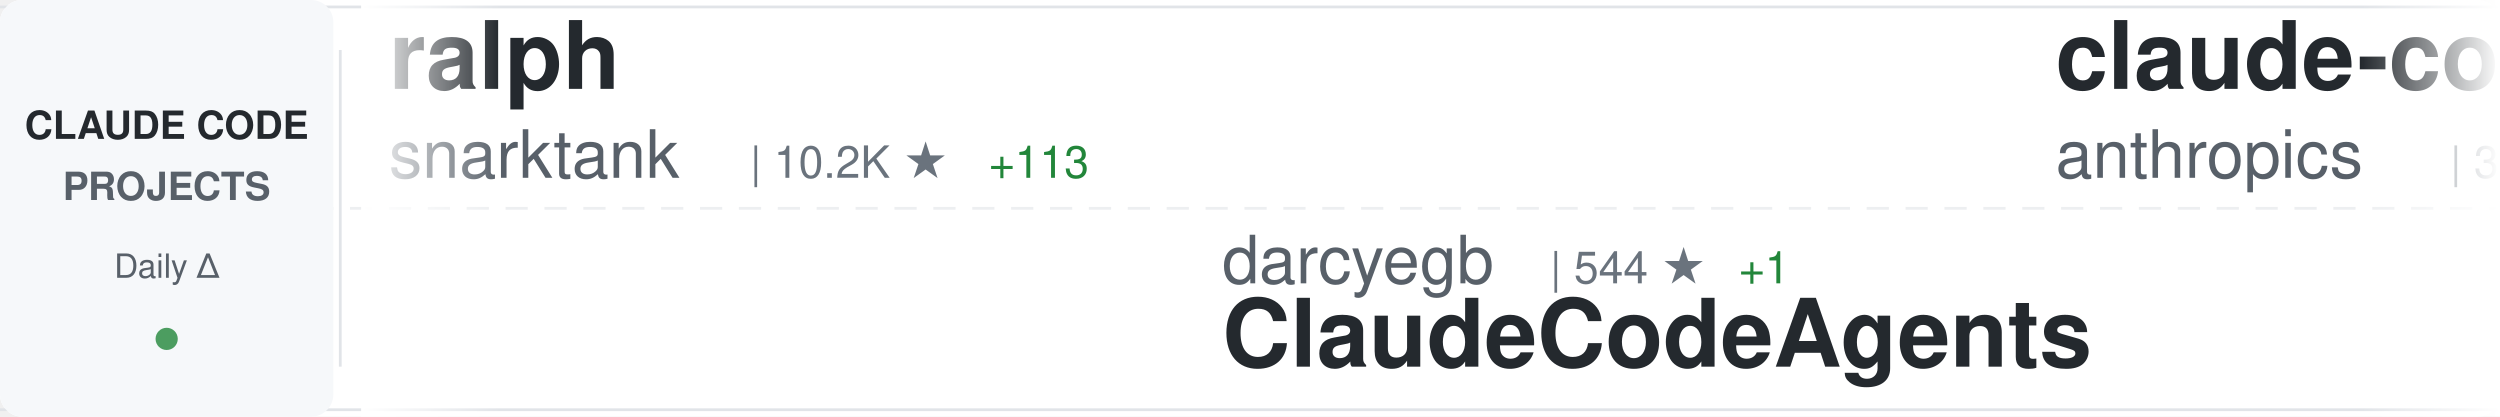
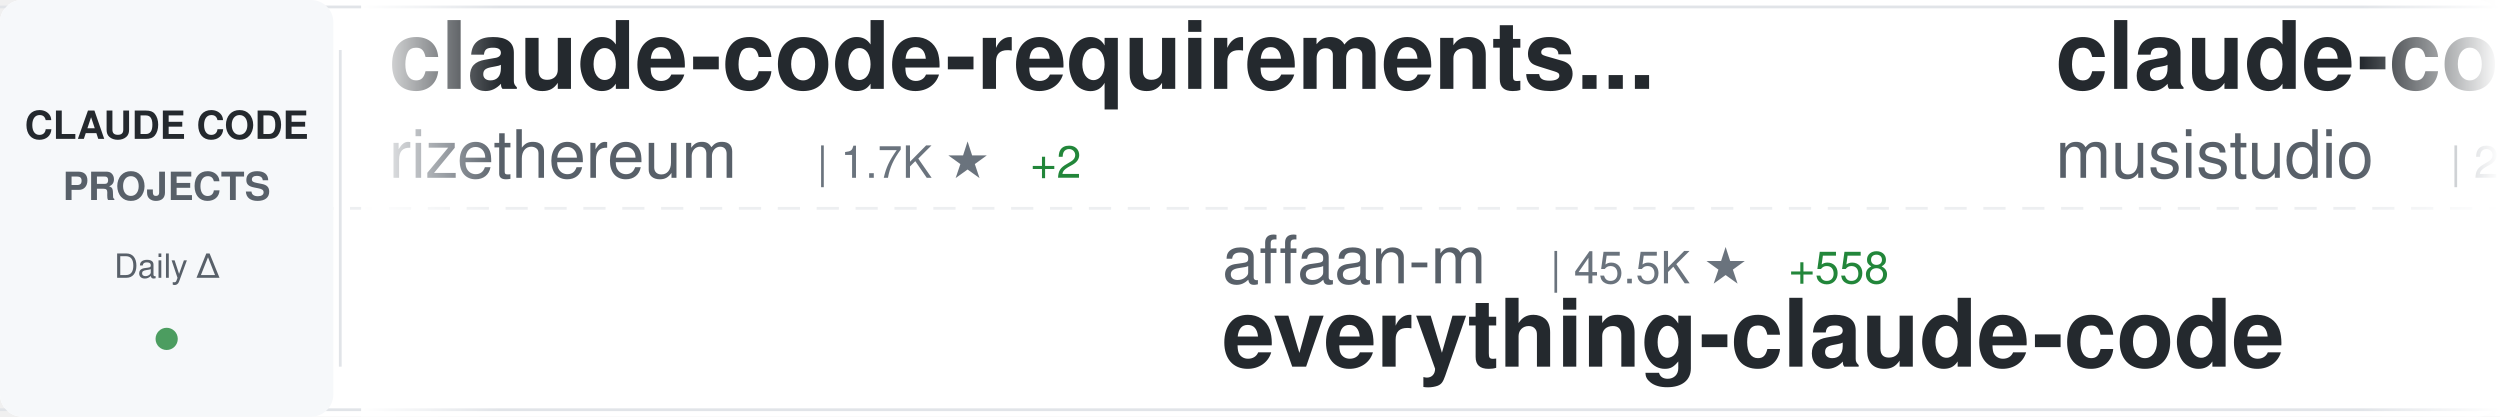
<svg xmlns="http://www.w3.org/2000/svg" width="900" height="150">
  <defs>
    <linearGradient id="awesomeLeftFade" x1="0%" y1="0%" x2="100%" y2="0%">
      <stop offset="0%" style="stop-color:#ffffff;stop-opacity:1" />
      <stop offset="100%" style="stop-color:#ffffff;stop-opacity:0" />
    </linearGradient>
    <linearGradient id="awesomeRightFade" x1="0%" y1="0%" x2="100%" y2="0%">
      <stop offset="0%" style="stop-color:#ffffff;stop-opacity:0" />
      <stop offset="100%" style="stop-color:#ffffff;stop-opacity:1" />
    </linearGradient>
  </defs>
  <rect width="900" height="150" fill="#ffffff" rx="8" />
  <rect x="0" y="2" width="900" height="1" fill="#e1e4e8" />
  <rect x="0" y="147" width="900" height="1" fill="#e1e4e8" />
  <line x1="0" y1="75" x2="900" y2="75" stroke="#e1e4e8" stroke-width="1" stroke-dasharray="8 6" opacity="0.6" />
  <rect x="0" y="0" width="120" height="150" fill="#f6f8fa" rx="8" />
  <text x="60" y="50" font-family="-apple-system, BlinkMacSystemFont, 'Segoe UI', Helvetica, Arial, sans-serif" font-size="14" font-weight="600" fill="#24292e" text-anchor="middle">CLAUDE CODE</text>
  <text x="60" y="72" font-family="-apple-system, BlinkMacSystemFont, 'Segoe UI', Helvetica, Arial, sans-serif" font-size="14" font-weight="600" fill="#586069" text-anchor="middle">PROJECTS</text>
  <text x="60" y="100" font-family="-apple-system, BlinkMacSystemFont, 'Segoe UI', Helvetica, Arial, sans-serif" font-size="12" font-weight="500" fill="#586069" text-anchor="middle">Daily Δ</text>
  <circle cx="60" cy="122" r="4" fill="#22863a" opacity="0.8" />
  <rect x="122" y="18" width="1" height="114" fill="#e1e4e8" />
  <clipPath id="awesomeTickerClip">
    <rect x="130" y="0" width="770" height="150" />
  </clipPath>
  <g clip-path="url(#awesomeTickerClip)">
    <g id="awesomeTickerItems">
      <animateTransform attributeName="transform" attributeType="XML" type="translate" from="0 0" to="-3000 0" dur="54s" repeatCount="indefinite" />
      <g transform="translate(0, 0)">
-         <text x="140" y="32" font-family="-apple-system, BlinkMacSystemFont, 'Segoe UI', Helvetica, Arial, sans-serif" font-size="34" font-weight="600" fill="#24292e">ralph</text>
-         <text x="140" y="64" font-family="-apple-system, BlinkMacSystemFont, 'Segoe UI', Helvetica, Arial, sans-serif" font-size="24" font-weight="400" fill="#586069">snarktank</text>
-         <text x="270" y="64" font-family="-apple-system, BlinkMacSystemFont, 'Segoe UI', Helvetica, Arial, sans-serif" font-size="16" font-weight="500" fill="#6a737d">| 10.2K ★</text>
-         <text x="356" y="64" font-family="-apple-system, BlinkMacSystemFont, 'Segoe UI', Helvetica, Arial, sans-serif" font-size="16" font-weight="500" fill="#22863a"> +113</text>
+         <text x="140" y="32" font-family="-apple-system, BlinkMacSystemFont, 'Segoe UI', Helvetica, Arial, sans-serif" font-size="34" font-weight="600" fill="#24292e">claude-code-requirements...</text>
+         <text x="140" y="64" font-family="-apple-system, BlinkMacSystemFont, 'Segoe UI', Helvetica, Arial, sans-serif" font-size="24" font-weight="400" fill="#586069">rizethereum</text>
+         <text x="294" y="64" font-family="-apple-system, BlinkMacSystemFont, 'Segoe UI', Helvetica, Arial, sans-serif" font-size="16" font-weight="500" fill="#6a737d">| 1.7K ★</text>
+         <text x="371" y="64" font-family="-apple-system, BlinkMacSystemFont, 'Segoe UI', Helvetica, Arial, sans-serif" font-size="16" font-weight="500" fill="#22863a"> +2</text>
      </g>
      <g transform="translate(300, 0)">
-         <text x="140" y="102" font-family="-apple-system, BlinkMacSystemFont, 'Segoe UI', Helvetica, Arial, sans-serif" font-size="24" font-weight="400" fill="#586069">darcyegb</text>
-         <text x="258" y="102" font-family="-apple-system, BlinkMacSystemFont, 'Segoe UI', Helvetica, Arial, sans-serif" font-size="16" font-weight="500" fill="#6a737d">| 544 ★</text>
-         <text x="326" y="102" font-family="-apple-system, BlinkMacSystemFont, 'Segoe UI', Helvetica, Arial, sans-serif" font-size="16" font-weight="500" fill="#22863a"> +1</text>
-         <text x="140" y="132" font-family="-apple-system, BlinkMacSystemFont, 'Segoe UI', Helvetica, Arial, sans-serif" font-size="34" font-weight="600" fill="#24292e">ClaudeCodeAgents</text>
+         <text x="140" y="102" font-family="-apple-system, BlinkMacSystemFont, 'Segoe UI', Helvetica, Arial, sans-serif" font-size="24" font-weight="400" fill="#586069">affaan-m</text>
+         <text x="258" y="102" font-family="-apple-system, BlinkMacSystemFont, 'Segoe UI', Helvetica, Arial, sans-serif" font-size="16" font-weight="500" fill="#6a737d">| 45.5K ★</text>
+         <text x="344" y="102" font-family="-apple-system, BlinkMacSystemFont, 'Segoe UI', Helvetica, Arial, sans-serif" font-size="16" font-weight="500" fill="#22863a"> +558</text>
+         <text x="140" y="132" font-family="-apple-system, BlinkMacSystemFont, 'Segoe UI', Helvetica, Arial, sans-serif" font-size="34" font-weight="600" fill="#24292e">everything-claude-code</text>
      </g>
      <g transform="translate(600, 0)">
-         <text x="140" y="32" font-family="-apple-system, BlinkMacSystemFont, 'Segoe UI', Helvetica, Arial, sans-serif" font-size="34" font-weight="600" fill="#24292e">claude-code-security-rev...</text>
-         <text x="140" y="64" font-family="-apple-system, BlinkMacSystemFont, 'Segoe UI', Helvetica, Arial, sans-serif" font-size="24" font-weight="400" fill="#586069">anthropics</text>
-         <text x="282" y="64" font-family="-apple-system, BlinkMacSystemFont, 'Segoe UI', Helvetica, Arial, sans-serif" font-size="16" font-weight="500" fill="#6a737d">| 3.0K ★</text>
-         <text x="359" y="64" font-family="-apple-system, BlinkMacSystemFont, 'Segoe UI', Helvetica, Arial, sans-serif" font-size="16" font-weight="500" fill="#22863a"> +6</text>
+         <text x="140" y="32" font-family="-apple-system, BlinkMacSystemFont, 'Segoe UI', Helvetica, Arial, sans-serif" font-size="34" font-weight="600" fill="#24292e">claude-code-router</text>
+         <text x="140" y="64" font-family="-apple-system, BlinkMacSystemFont, 'Segoe UI', Helvetica, Arial, sans-serif" font-size="24" font-weight="400" fill="#586069">musistudio</text>
+         <text x="282" y="64" font-family="-apple-system, BlinkMacSystemFont, 'Segoe UI', Helvetica, Arial, sans-serif" font-size="16" font-weight="500" fill="#6a737d">| 27.8K ★</text>
+         <text x="368" y="64" font-family="-apple-system, BlinkMacSystemFont, 'Segoe UI', Helvetica, Arial, sans-serif" font-size="16" font-weight="500" fill="#22863a"> +74</text>
      </g>
      <g transform="translate(900, 0)">
-         <text x="140" y="102" font-family="-apple-system, BlinkMacSystemFont, 'Segoe UI', Helvetica, Arial, sans-serif" font-size="24" font-weight="400" fill="#586069">Yeachan-Heo</text>
-         <text x="294" y="102" font-family="-apple-system, BlinkMacSystemFont, 'Segoe UI', Helvetica, Arial, sans-serif" font-size="16" font-weight="500" fill="#6a737d">| 6.1K ★</text>
-         <text x="371" y="102" font-family="-apple-system, BlinkMacSystemFont, 'Segoe UI', Helvetica, Arial, sans-serif" font-size="16" font-weight="500" fill="#22863a"> +100</text>
-         <text x="140" y="132" font-family="-apple-system, BlinkMacSystemFont, 'Segoe UI', Helvetica, Arial, sans-serif" font-size="34" font-weight="600" fill="#24292e">oh-my-claudecode</text>
+         <text x="140" y="102" font-family="-apple-system, BlinkMacSystemFont, 'Segoe UI', Helvetica, Arial, sans-serif" font-size="24" font-weight="400" fill="#586069">wshobson</text>
+         <text x="258" y="102" font-family="-apple-system, BlinkMacSystemFont, 'Segoe UI', Helvetica, Arial, sans-serif" font-size="16" font-weight="500" fill="#6a737d">| 28.5K ★</text>
+         <text x="344" y="102" font-family="-apple-system, BlinkMacSystemFont, 'Segoe UI', Helvetica, Arial, sans-serif" font-size="16" font-weight="500" fill="#22863a"> +64</text>
+         <text x="140" y="132" font-family="-apple-system, BlinkMacSystemFont, 'Segoe UI', Helvetica, Arial, sans-serif" font-size="34" font-weight="600" fill="#24292e">agents</text>
      </g>
      <g transform="translate(1200, 0)">
-         <text x="140" y="32" font-family="-apple-system, BlinkMacSystemFont, 'Segoe UI', Helvetica, Arial, sans-serif" font-size="34" font-weight="600" fill="#24292e">my-claude-code-setup</text>
-         <text x="140" y="64" font-family="-apple-system, BlinkMacSystemFont, 'Segoe UI', Helvetica, Arial, sans-serif" font-size="24" font-weight="400" fill="#586069">centminmod</text>
-         <text x="282" y="64" font-family="-apple-system, BlinkMacSystemFont, 'Segoe UI', Helvetica, Arial, sans-serif" font-size="16" font-weight="500" fill="#6a737d">| 1.9K ★</text>
-         <text x="359" y="64" font-family="-apple-system, BlinkMacSystemFont, 'Segoe UI', Helvetica, Arial, sans-serif" font-size="16" font-weight="500" fill="#22863a"> +7</text>
+         <text x="140" y="32" font-family="-apple-system, BlinkMacSystemFont, 'Segoe UI', Helvetica, Arial, sans-serif" font-size="34" font-weight="600" fill="#24292e">ralph-claude-code</text>
+         <text x="140" y="64" font-family="-apple-system, BlinkMacSystemFont, 'Segoe UI', Helvetica, Arial, sans-serif" font-size="24" font-weight="400" fill="#586069">frankbria</text>
+         <text x="270" y="64" font-family="-apple-system, BlinkMacSystemFont, 'Segoe UI', Helvetica, Arial, sans-serif" font-size="16" font-weight="500" fill="#6a737d">| 6.8K ★</text>
+         <text x="347" y="64" font-family="-apple-system, BlinkMacSystemFont, 'Segoe UI', Helvetica, Arial, sans-serif" font-size="16" font-weight="500" fill="#22863a"> +46</text>
      </g>
      <g transform="translate(1500, 0)">
-         <text x="140" y="102" font-family="-apple-system, BlinkMacSystemFont, 'Segoe UI', Helvetica, Arial, sans-serif" font-size="24" font-weight="400" fill="#586069">laravel</text>
-         <text x="246" y="102" font-family="-apple-system, BlinkMacSystemFont, 'Segoe UI', Helvetica, Arial, sans-serif" font-size="16" font-weight="500" fill="#6a737d">| 491 ★</text>
-         <text x="314" y="102" font-family="-apple-system, BlinkMacSystemFont, 'Segoe UI', Helvetica, Arial, sans-serif" font-size="16" font-weight="500" fill="#22863a"> +1</text>
-         <text x="140" y="132" font-family="-apple-system, BlinkMacSystemFont, 'Segoe UI', Helvetica, Arial, sans-serif" font-size="34" font-weight="600" fill="#24292e">claude-code</text>
+         <text x="140" y="102" font-family="-apple-system, BlinkMacSystemFont, 'Segoe UI', Helvetica, Arial, sans-serif" font-size="24" font-weight="400" fill="#586069">github</text>
+         <text x="234" y="102" font-family="-apple-system, BlinkMacSystemFont, 'Segoe UI', Helvetica, Arial, sans-serif" font-size="16" font-weight="500" fill="#6a737d">| 69.5K ★</text>
+         <text x="320" y="102" font-family="-apple-system, BlinkMacSystemFont, 'Segoe UI', Helvetica, Arial, sans-serif" font-size="16" font-weight="500" fill="#22863a"> +222</text>
+         <text x="140" y="132" font-family="-apple-system, BlinkMacSystemFont, 'Segoe UI', Helvetica, Arial, sans-serif" font-size="34" font-weight="600" fill="#24292e">spec-kit</text>
      </g>
      <g transform="translate(1800, 0)">
-         <text x="140" y="32" font-family="-apple-system, BlinkMacSystemFont, 'Segoe UI', Helvetica, Arial, sans-serif" font-size="34" font-weight="600" fill="#24292e">everything-claude-code</text>
-         <text x="140" y="64" font-family="-apple-system, BlinkMacSystemFont, 'Segoe UI', Helvetica, Arial, sans-serif" font-size="24" font-weight="400" fill="#586069">affaan-m</text>
-         <text x="258" y="64" font-family="-apple-system, BlinkMacSystemFont, 'Segoe UI', Helvetica, Arial, sans-serif" font-size="16" font-weight="500" fill="#6a737d">| 45.4K ★</text>
-         <text x="344" y="64" font-family="-apple-system, BlinkMacSystemFont, 'Segoe UI', Helvetica, Arial, sans-serif" font-size="16" font-weight="500" fill="#22863a"> +581</text>
+         <text x="140" y="32" font-family="-apple-system, BlinkMacSystemFont, 'Segoe UI', Helvetica, Arial, sans-serif" font-size="34" font-weight="600" fill="#24292e">claude-code-docs</text>
+         <text x="140" y="64" font-family="-apple-system, BlinkMacSystemFont, 'Segoe UI', Helvetica, Arial, sans-serif" font-size="24" font-weight="400" fill="#586069">ericbuess</text>
+         <text x="270" y="64" font-family="-apple-system, BlinkMacSystemFont, 'Segoe UI', Helvetica, Arial, sans-serif" font-size="16" font-weight="500" fill="#6a737d">| 679 ★</text>
+         <text x="338" y="64" font-family="-apple-system, BlinkMacSystemFont, 'Segoe UI', Helvetica, Arial, sans-serif" font-size="16" font-weight="500" fill="#22863a"> +2</text>
      </g>
      <g transform="translate(2100, 0)">
-         <text x="140" y="102" font-family="-apple-system, BlinkMacSystemFont, 'Segoe UI', Helvetica, Arial, sans-serif" font-size="24" font-weight="400" fill="#586069">MadAppGang</text>
-         <text x="282" y="102" font-family="-apple-system, BlinkMacSystemFont, 'Segoe UI', Helvetica, Arial, sans-serif" font-size="16" font-weight="500" fill="#6a737d">| 227 ★</text>
-         <text x="350" y="102" font-family="-apple-system, BlinkMacSystemFont, 'Segoe UI', Helvetica, Arial, sans-serif" font-size="16" font-weight="500" fill="#22863a"> +2</text>
-         <text x="140" y="132" font-family="-apple-system, BlinkMacSystemFont, 'Segoe UI', Helvetica, Arial, sans-serif" font-size="34" font-weight="600" fill="#24292e">claude-code</text>
+         <text x="140" y="102" font-family="-apple-system, BlinkMacSystemFont, 'Segoe UI', Helvetica, Arial, sans-serif" font-size="24" font-weight="400" fill="#586069">pedrohcgs</text>
+         <text x="270" y="102" font-family="-apple-system, BlinkMacSystemFont, 'Segoe UI', Helvetica, Arial, sans-serif" font-size="16" font-weight="500" fill="#6a737d">| 236 ★</text>
+         <text x="338" y="102" font-family="-apple-system, BlinkMacSystemFont, 'Segoe UI', Helvetica, Arial, sans-serif" font-size="16" font-weight="500" fill="#22863a"> +17</text>
+         <text x="140" y="132" font-family="-apple-system, BlinkMacSystemFont, 'Segoe UI', Helvetica, Arial, sans-serif" font-size="34" font-weight="600" fill="#24292e">claude-code-my-workflow</text>
      </g>
      <g transform="translate(2400, 0)">
-         <text x="140" y="32" font-family="-apple-system, BlinkMacSystemFont, 'Segoe UI', Helvetica, Arial, sans-serif" font-size="34" font-weight="600" fill="#24292e">claude-code-reverse</text>
-         <text x="140" y="64" font-family="-apple-system, BlinkMacSystemFont, 'Segoe UI', Helvetica, Arial, sans-serif" font-size="24" font-weight="400" fill="#586069">Yuyz0112</text>
-         <text x="258" y="64" font-family="-apple-system, BlinkMacSystemFont, 'Segoe UI', Helvetica, Arial, sans-serif" font-size="16" font-weight="500" fill="#6a737d">| 2.1K ★</text>
-         <text x="335" y="64" font-family="-apple-system, BlinkMacSystemFont, 'Segoe UI', Helvetica, Arial, sans-serif" font-size="16" font-weight="500" fill="#22863a"> +3</text>
+         <text x="140" y="32" font-family="-apple-system, BlinkMacSystemFont, 'Segoe UI', Helvetica, Arial, sans-serif" font-size="34" font-weight="600" fill="#24292e">claude-code-base-action</text>
+         <text x="140" y="64" font-family="-apple-system, BlinkMacSystemFont, 'Segoe UI', Helvetica, Arial, sans-serif" font-size="24" font-weight="400" fill="#586069">anthropics</text>
+         <text x="282" y="64" font-family="-apple-system, BlinkMacSystemFont, 'Segoe UI', Helvetica, Arial, sans-serif" font-size="16" font-weight="500" fill="#6a737d">| 573 ★</text>
+         <text x="350" y="64" font-family="-apple-system, BlinkMacSystemFont, 'Segoe UI', Helvetica, Arial, sans-serif" font-size="16" font-weight="500" fill="#22863a"> +2</text>
      </g>
      <g transform="translate(2700, 0)">
-         <text x="140" y="102" font-family="-apple-system, BlinkMacSystemFont, 'Segoe UI', Helvetica, Arial, sans-serif" font-size="24" font-weight="400" fill="#586069">Matt-Dionis</text>
-         <text x="294" y="102" font-family="-apple-system, BlinkMacSystemFont, 'Segoe UI', Helvetica, Arial, sans-serif" font-size="16" font-weight="500" fill="#6a737d">| 615 ★</text>
-         <text x="140" y="132" font-family="-apple-system, BlinkMacSystemFont, 'Segoe UI', Helvetica, Arial, sans-serif" font-size="34" font-weight="600" fill="#24292e">claude-code-configs</text>
+         <text x="140" y="102" font-family="-apple-system, BlinkMacSystemFont, 'Segoe UI', Helvetica, Arial, sans-serif" font-size="24" font-weight="400" fill="#586069">nishimoto265</text>
+         <text x="306" y="102" font-family="-apple-system, BlinkMacSystemFont, 'Segoe UI', Helvetica, Arial, sans-serif" font-size="16" font-weight="500" fill="#6a737d">| 490 ★</text>
+         <text x="374" y="102" font-family="-apple-system, BlinkMacSystemFont, 'Segoe UI', Helvetica, Arial, sans-serif" font-size="16" font-weight="500" fill="#22863a"> +2</text>
+         <text x="140" y="132" font-family="-apple-system, BlinkMacSystemFont, 'Segoe UI', Helvetica, Arial, sans-serif" font-size="34" font-weight="600" fill="#24292e">Claude-Code-Communicatio...</text>
      </g>
      <g transform="translate(3000, 0)">
-         <text x="140" y="32" font-family="-apple-system, BlinkMacSystemFont, 'Segoe UI', Helvetica, Arial, sans-serif" font-size="34" font-weight="600" fill="#24292e">ralph</text>
-         <text x="140" y="64" font-family="-apple-system, BlinkMacSystemFont, 'Segoe UI', Helvetica, Arial, sans-serif" font-size="24" font-weight="400" fill="#586069">snarktank</text>
-         <text x="270" y="64" font-family="-apple-system, BlinkMacSystemFont, 'Segoe UI', Helvetica, Arial, sans-serif" font-size="16" font-weight="500" fill="#6a737d">| 10.2K ★</text>
-         <text x="356" y="64" font-family="-apple-system, BlinkMacSystemFont, 'Segoe UI', Helvetica, Arial, sans-serif" font-size="16" font-weight="500" fill="#22863a"> +113</text>
+         <text x="140" y="32" font-family="-apple-system, BlinkMacSystemFont, 'Segoe UI', Helvetica, Arial, sans-serif" font-size="34" font-weight="600" fill="#24292e">claude-code-requirements...</text>
+         <text x="140" y="64" font-family="-apple-system, BlinkMacSystemFont, 'Segoe UI', Helvetica, Arial, sans-serif" font-size="24" font-weight="400" fill="#586069">rizethereum</text>
+         <text x="294" y="64" font-family="-apple-system, BlinkMacSystemFont, 'Segoe UI', Helvetica, Arial, sans-serif" font-size="16" font-weight="500" fill="#6a737d">| 1.7K ★</text>
+         <text x="371" y="64" font-family="-apple-system, BlinkMacSystemFont, 'Segoe UI', Helvetica, Arial, sans-serif" font-size="16" font-weight="500" fill="#22863a"> +2</text>
      </g>
      <g transform="translate(3300, 0)">
-         <text x="140" y="102" font-family="-apple-system, BlinkMacSystemFont, 'Segoe UI', Helvetica, Arial, sans-serif" font-size="24" font-weight="400" fill="#586069">darcyegb</text>
-         <text x="258" y="102" font-family="-apple-system, BlinkMacSystemFont, 'Segoe UI', Helvetica, Arial, sans-serif" font-size="16" font-weight="500" fill="#6a737d">| 544 ★</text>
-         <text x="326" y="102" font-family="-apple-system, BlinkMacSystemFont, 'Segoe UI', Helvetica, Arial, sans-serif" font-size="16" font-weight="500" fill="#22863a"> +1</text>
-         <text x="140" y="132" font-family="-apple-system, BlinkMacSystemFont, 'Segoe UI', Helvetica, Arial, sans-serif" font-size="34" font-weight="600" fill="#24292e">ClaudeCodeAgents</text>
+         <text x="140" y="102" font-family="-apple-system, BlinkMacSystemFont, 'Segoe UI', Helvetica, Arial, sans-serif" font-size="24" font-weight="400" fill="#586069">affaan-m</text>
+         <text x="258" y="102" font-family="-apple-system, BlinkMacSystemFont, 'Segoe UI', Helvetica, Arial, sans-serif" font-size="16" font-weight="500" fill="#6a737d">| 45.5K ★</text>
+         <text x="344" y="102" font-family="-apple-system, BlinkMacSystemFont, 'Segoe UI', Helvetica, Arial, sans-serif" font-size="16" font-weight="500" fill="#22863a"> +558</text>
+         <text x="140" y="132" font-family="-apple-system, BlinkMacSystemFont, 'Segoe UI', Helvetica, Arial, sans-serif" font-size="34" font-weight="600" fill="#24292e">everything-claude-code</text>
      </g>
      <g transform="translate(3600, 0)">
-         <text x="140" y="32" font-family="-apple-system, BlinkMacSystemFont, 'Segoe UI', Helvetica, Arial, sans-serif" font-size="34" font-weight="600" fill="#24292e">claude-code-security-rev...</text>
-         <text x="140" y="64" font-family="-apple-system, BlinkMacSystemFont, 'Segoe UI', Helvetica, Arial, sans-serif" font-size="24" font-weight="400" fill="#586069">anthropics</text>
-         <text x="282" y="64" font-family="-apple-system, BlinkMacSystemFont, 'Segoe UI', Helvetica, Arial, sans-serif" font-size="16" font-weight="500" fill="#6a737d">| 3.0K ★</text>
-         <text x="359" y="64" font-family="-apple-system, BlinkMacSystemFont, 'Segoe UI', Helvetica, Arial, sans-serif" font-size="16" font-weight="500" fill="#22863a"> +6</text>
+         <text x="140" y="32" font-family="-apple-system, BlinkMacSystemFont, 'Segoe UI', Helvetica, Arial, sans-serif" font-size="34" font-weight="600" fill="#24292e">claude-code-router</text>
+         <text x="140" y="64" font-family="-apple-system, BlinkMacSystemFont, 'Segoe UI', Helvetica, Arial, sans-serif" font-size="24" font-weight="400" fill="#586069">musistudio</text>
+         <text x="282" y="64" font-family="-apple-system, BlinkMacSystemFont, 'Segoe UI', Helvetica, Arial, sans-serif" font-size="16" font-weight="500" fill="#6a737d">| 27.8K ★</text>
+         <text x="368" y="64" font-family="-apple-system, BlinkMacSystemFont, 'Segoe UI', Helvetica, Arial, sans-serif" font-size="16" font-weight="500" fill="#22863a"> +74</text>
      </g>
      <g transform="translate(3900, 0)">
-         <text x="140" y="102" font-family="-apple-system, BlinkMacSystemFont, 'Segoe UI', Helvetica, Arial, sans-serif" font-size="24" font-weight="400" fill="#586069">Yeachan-Heo</text>
-         <text x="294" y="102" font-family="-apple-system, BlinkMacSystemFont, 'Segoe UI', Helvetica, Arial, sans-serif" font-size="16" font-weight="500" fill="#6a737d">| 6.1K ★</text>
-         <text x="371" y="102" font-family="-apple-system, BlinkMacSystemFont, 'Segoe UI', Helvetica, Arial, sans-serif" font-size="16" font-weight="500" fill="#22863a"> +100</text>
-         <text x="140" y="132" font-family="-apple-system, BlinkMacSystemFont, 'Segoe UI', Helvetica, Arial, sans-serif" font-size="34" font-weight="600" fill="#24292e">oh-my-claudecode</text>
+         <text x="140" y="102" font-family="-apple-system, BlinkMacSystemFont, 'Segoe UI', Helvetica, Arial, sans-serif" font-size="24" font-weight="400" fill="#586069">wshobson</text>
+         <text x="258" y="102" font-family="-apple-system, BlinkMacSystemFont, 'Segoe UI', Helvetica, Arial, sans-serif" font-size="16" font-weight="500" fill="#6a737d">| 28.5K ★</text>
+         <text x="344" y="102" font-family="-apple-system, BlinkMacSystemFont, 'Segoe UI', Helvetica, Arial, sans-serif" font-size="16" font-weight="500" fill="#22863a"> +64</text>
+         <text x="140" y="132" font-family="-apple-system, BlinkMacSystemFont, 'Segoe UI', Helvetica, Arial, sans-serif" font-size="34" font-weight="600" fill="#24292e">agents</text>
      </g>
    </g>
  </g>
  <rect x="130" y="0" width="50" height="150" fill="url(#awesomeLeftFade)" />
  <rect x="850" y="0" width="50" height="150" fill="url(#awesomeRightFade)" />
</svg>
